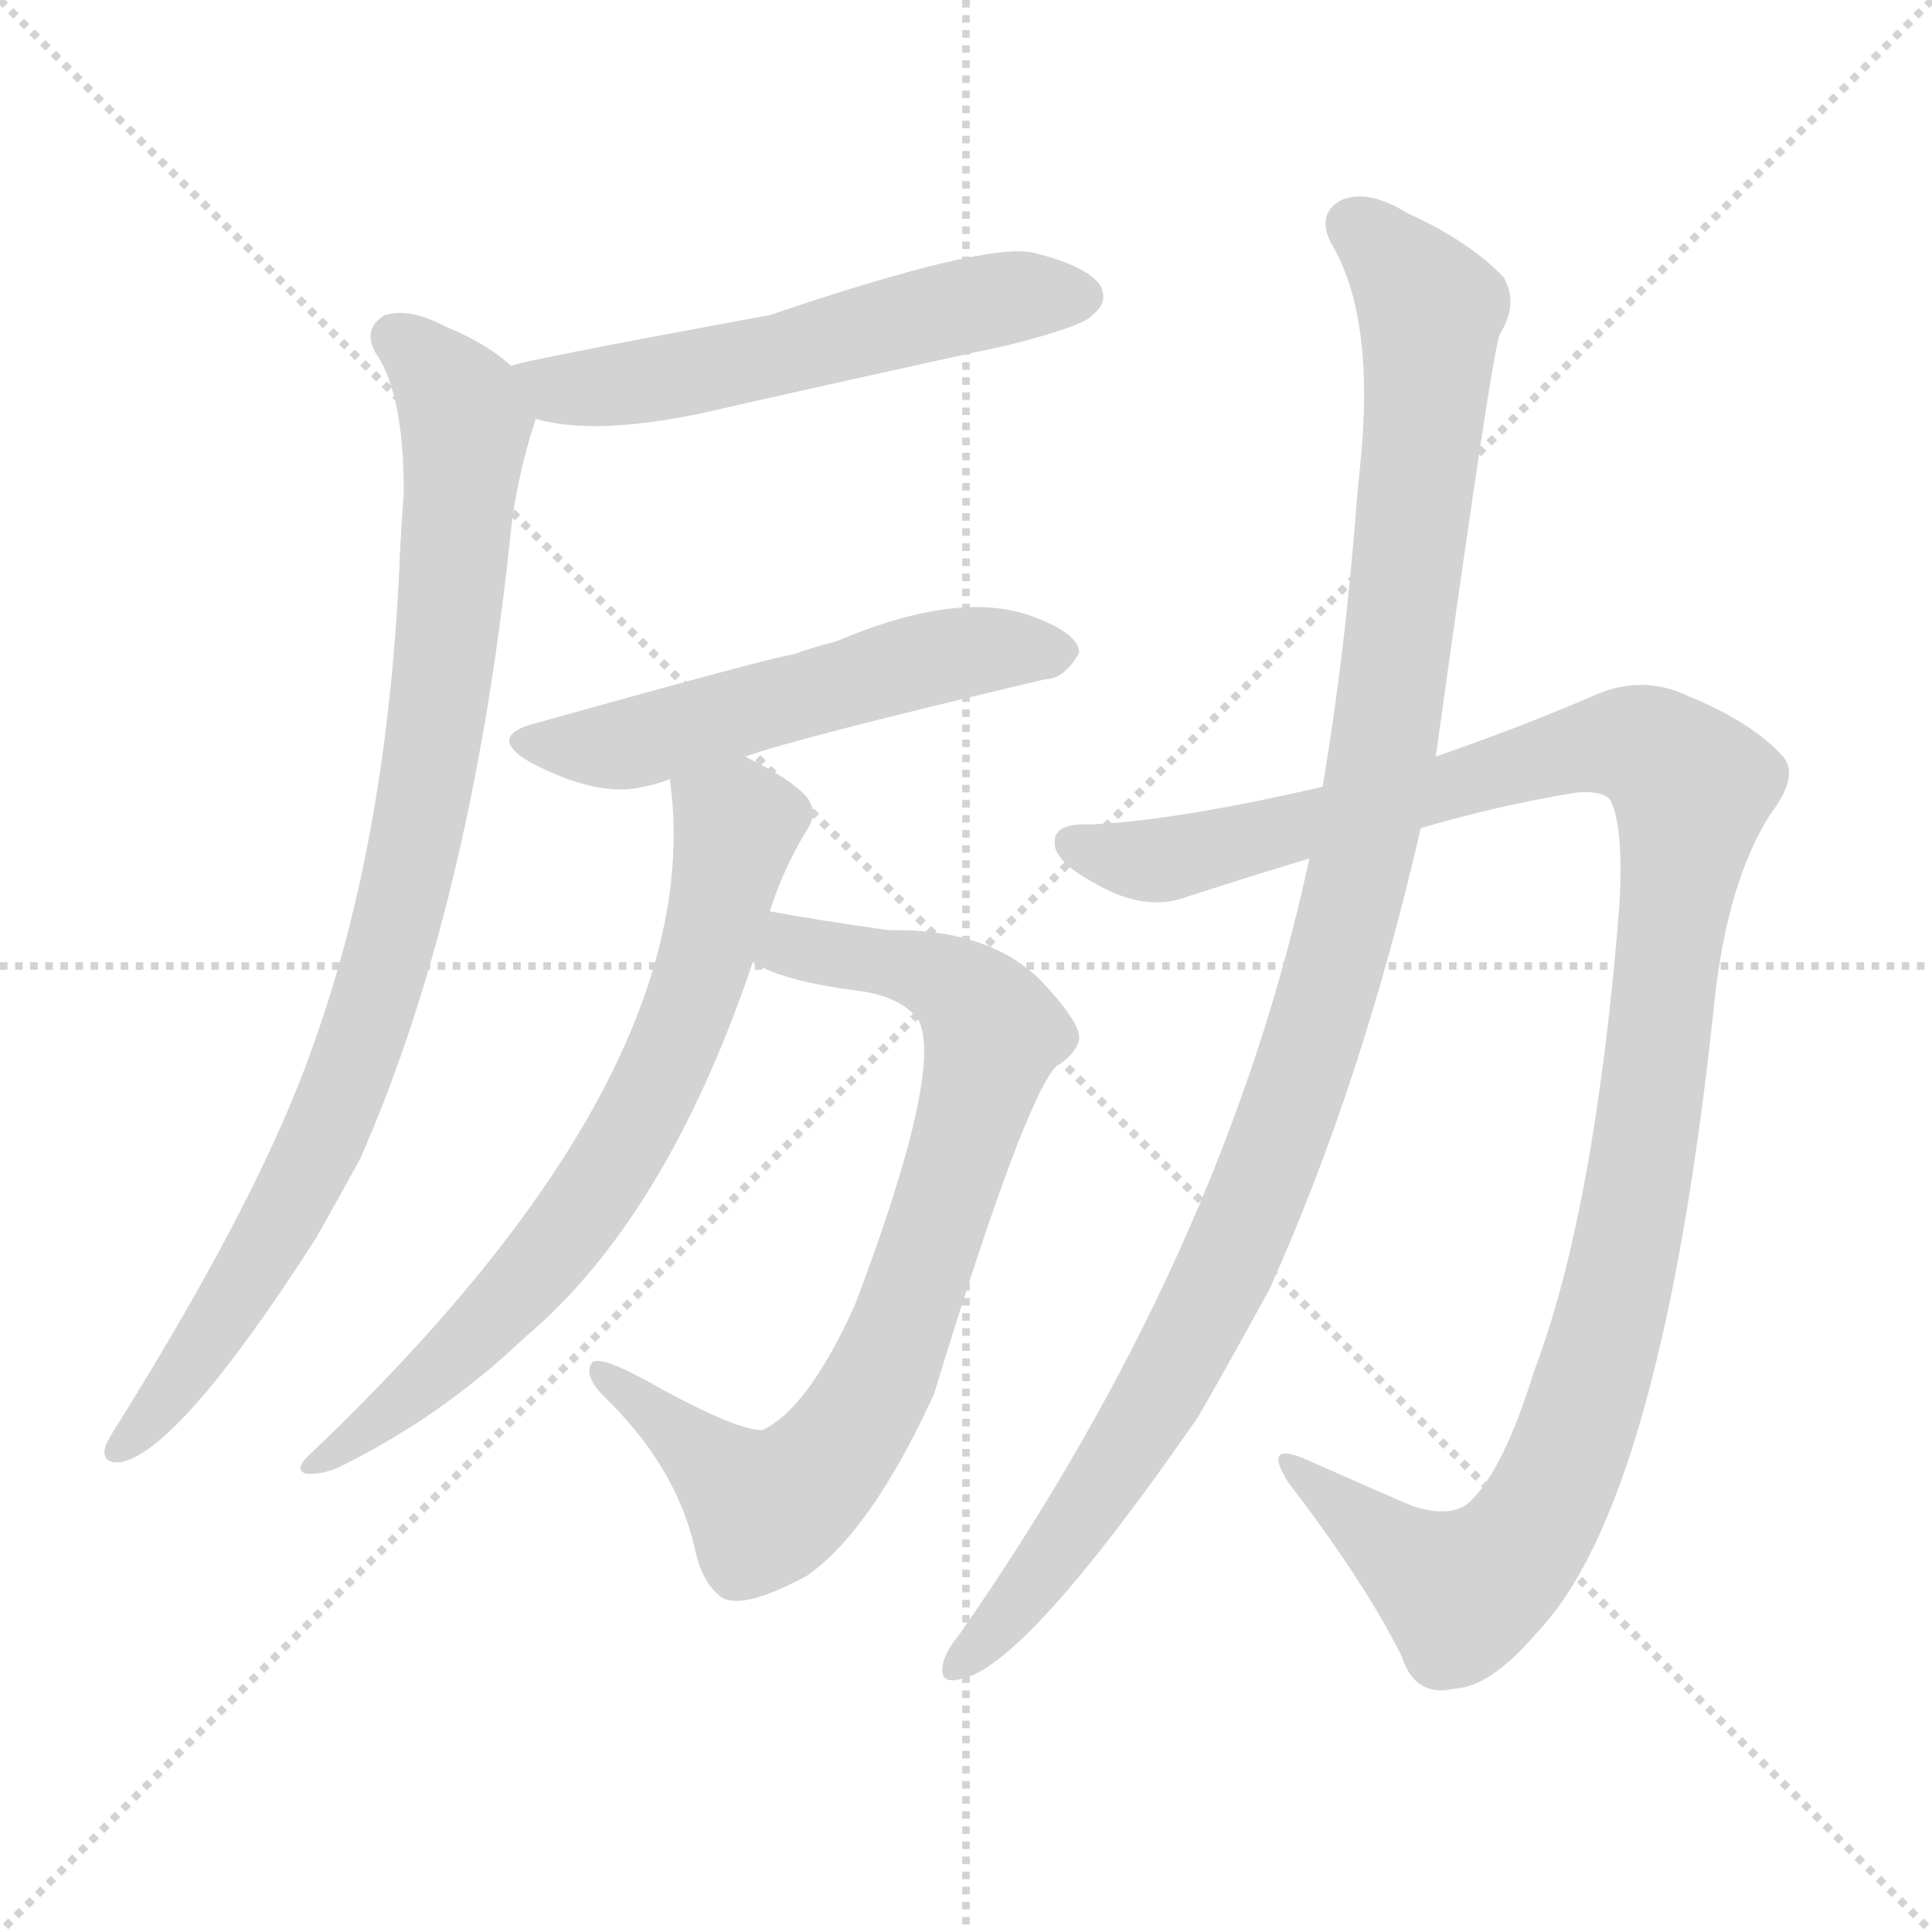
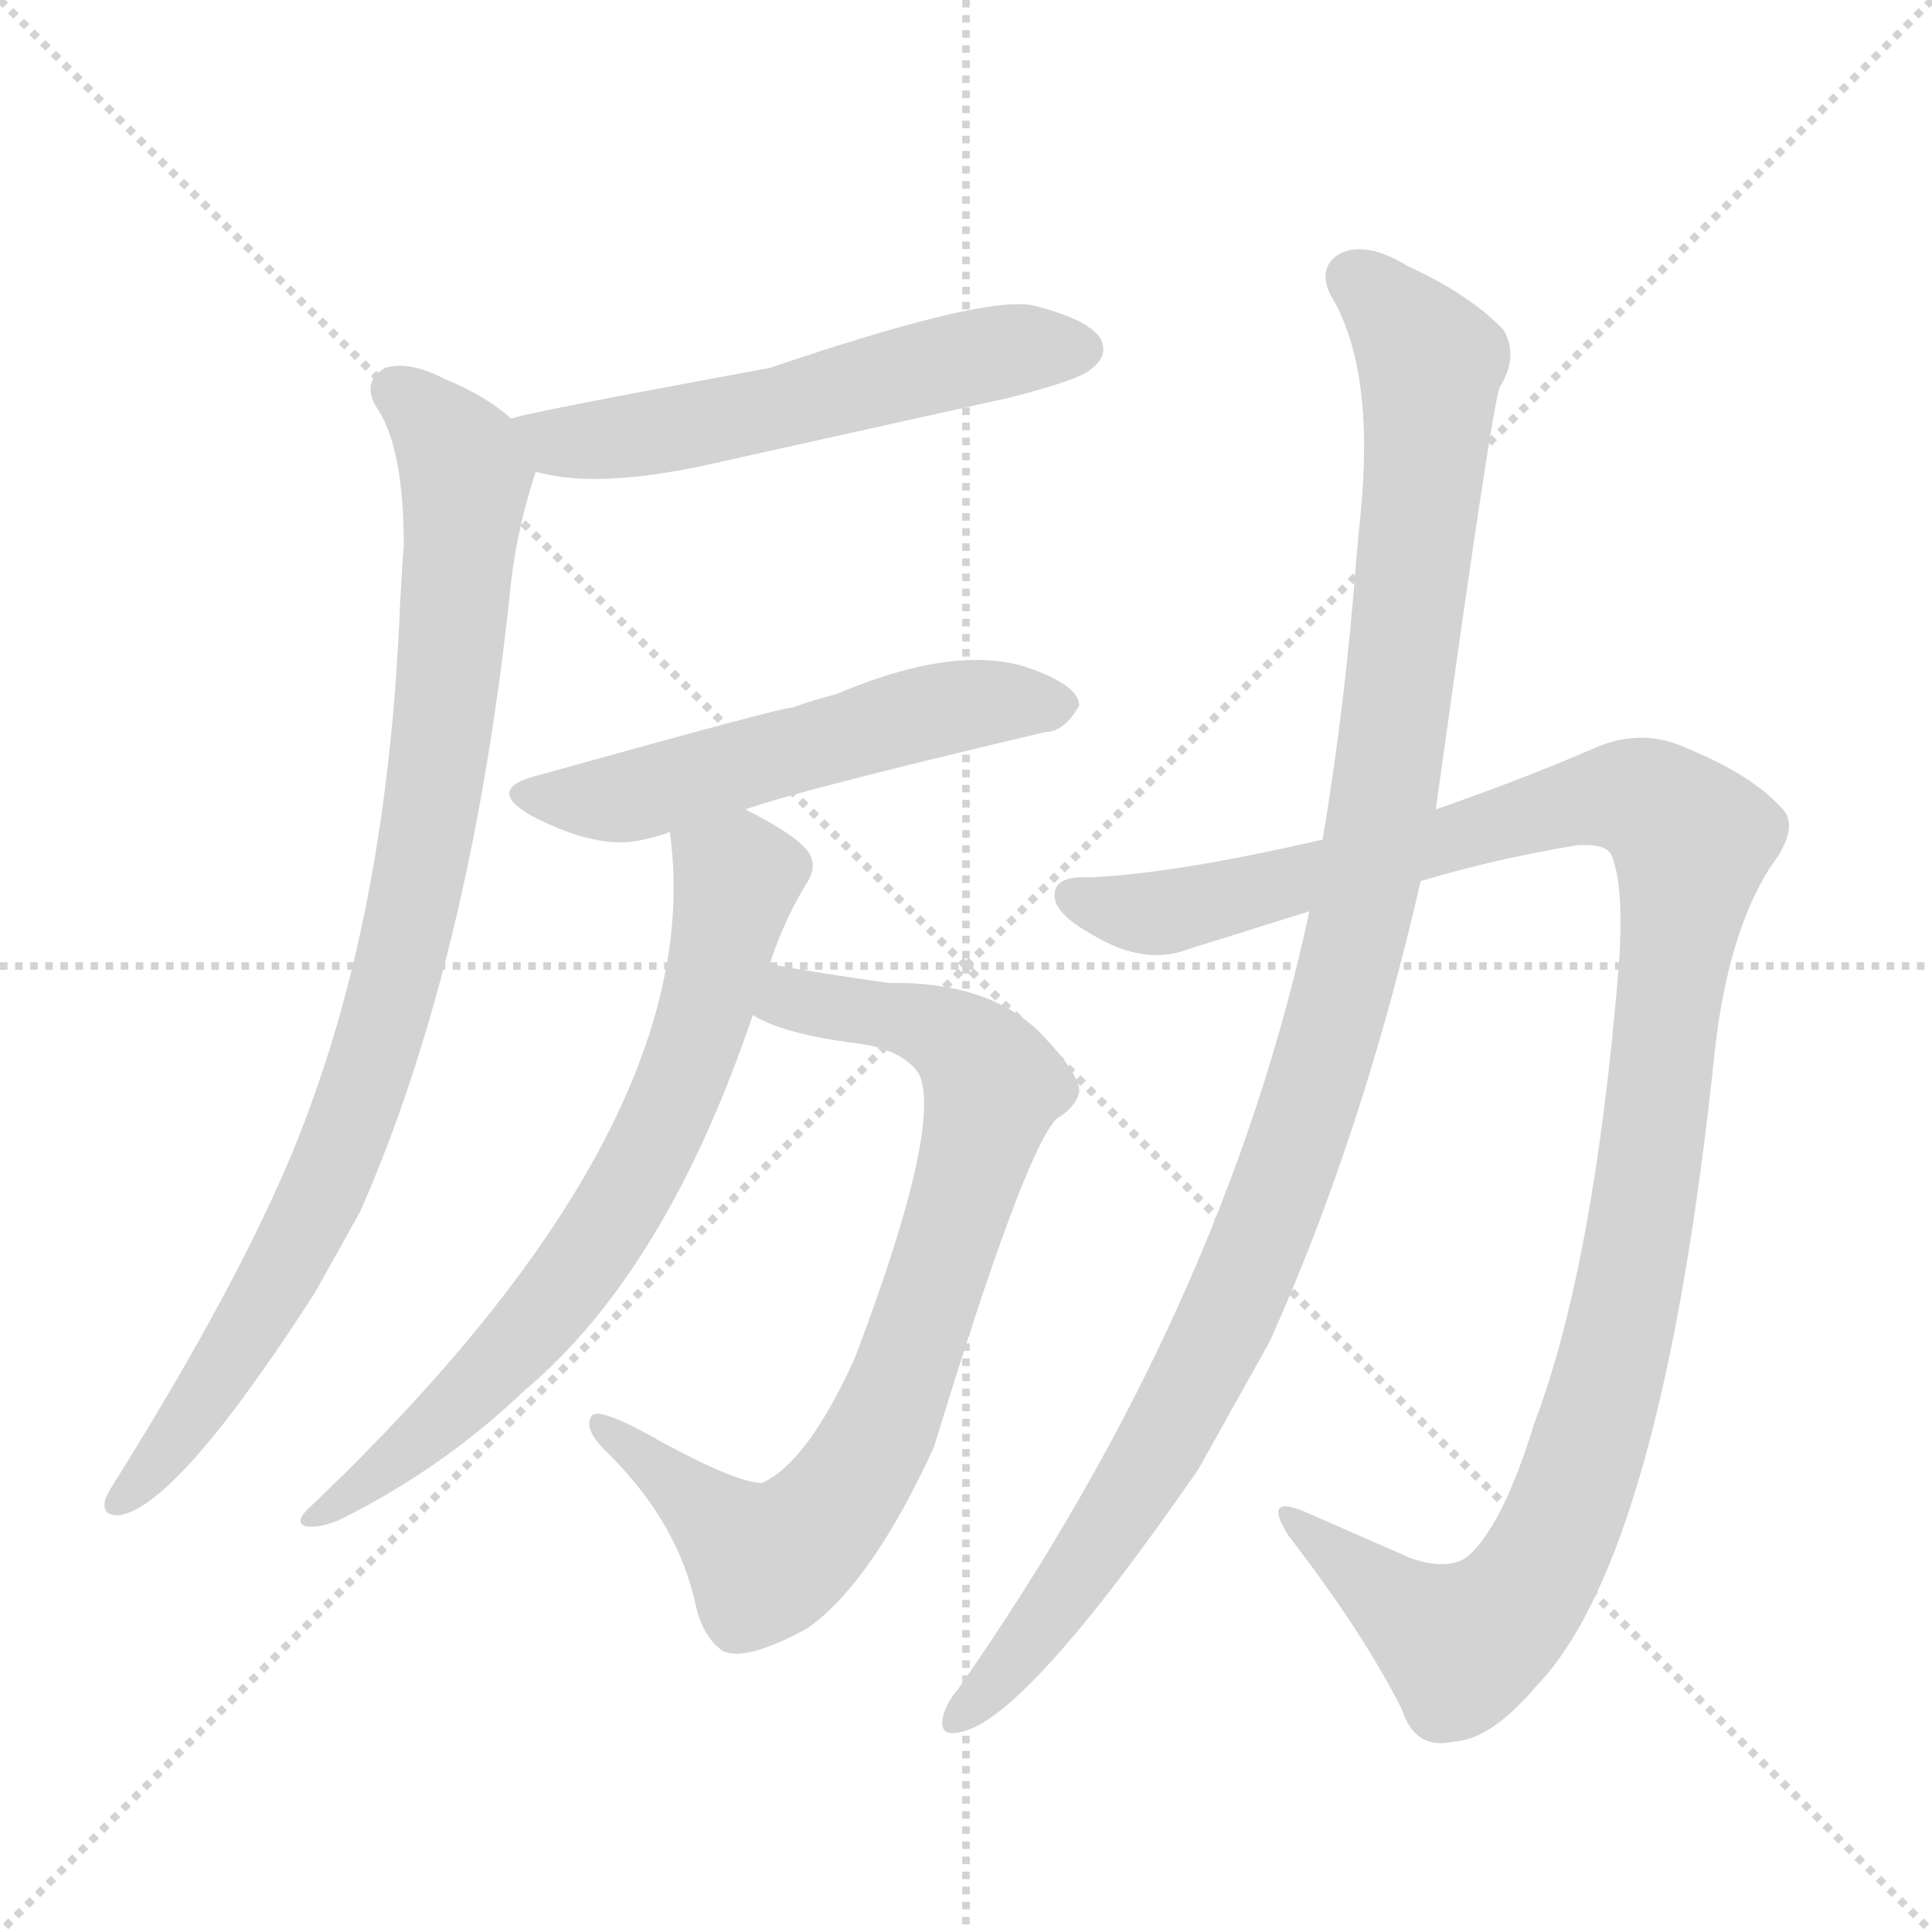
<svg xmlns="http://www.w3.org/2000/svg" version="1.1" viewBox="0 0 1024 1024">
  <g stroke="lightgray" stroke-dasharray="1,1" stroke-width="1" transform="scale(4, 4)">
    <line x1="0" y1="0" x2="256" y2="256" />
    <line x1="256" y1="0" x2="0" y2="256" />
    <line x1="128" y1="0" x2="128" y2="256" />
    <line x1="0" y1="128" x2="256" y2="128" />
  </g>
-   <g transform="scale(1, -1) translate(0, -900)">
+   <g transform="scale(1, -1) translate(0, -848)">
    <style type="text/css">
      
        @keyframes keyframes0 {
          from {
            stroke: blue;
            stroke-dashoffset: 560;
            stroke-width: 128;
          }
          65% {
            animation-timing-function: step-end;
            stroke: blue;
            stroke-dashoffset: 0;
            stroke-width: 128;
          }
          to {
            stroke: black;
            stroke-width: 1024;
          }
        }
        #make-me-a-hanzi-animation-0 {
          animation: keyframes0 0.706s both;
          animation-delay: 0s;
          animation-timing-function: linear;
        }
      
        @keyframes keyframes1 {
          from {
            stroke: blue;
            stroke-dashoffset: 900;
            stroke-width: 128;
          }
          75% {
            animation-timing-function: step-end;
            stroke: blue;
            stroke-dashoffset: 0;
            stroke-width: 128;
          }
          to {
            stroke: black;
            stroke-width: 1024;
          }
        }
        #make-me-a-hanzi-animation-1 {
          animation: keyframes1 0.982s both;
          animation-delay: 0.706s;
          animation-timing-function: linear;
        }
      
        @keyframes keyframes2 {
          from {
            stroke: blue;
            stroke-dashoffset: 543;
            stroke-width: 128;
          }
          64% {
            animation-timing-function: step-end;
            stroke: blue;
            stroke-dashoffset: 0;
            stroke-width: 128;
          }
          to {
            stroke: black;
            stroke-width: 1024;
          }
        }
        #make-me-a-hanzi-animation-2 {
          animation: keyframes2 0.692s both;
          animation-delay: 1.688s;
          animation-timing-function: linear;
        }
      
        @keyframes keyframes3 {
          from {
            stroke: blue;
+             stroke-dashoffset: 709;
+             stroke-width: 128;
+           }
+           70% {
+             animation-timing-function: step-end;
+             stroke: blue;
+             stroke-dashoffset: 0;
+             stroke-width: 128;
+           }
+           to {
+             stroke: black;
+             stroke-width: 1024;
+           }
+         }
+         #make-me-a-hanzi-animation-3 {
+           animation: keyframes3 0.827s both;
+           animation-delay: 2.38s;
+           animation-timing-function: linear;
+         }
+       
+         @keyframes keyframes4 {
+           from {
+             stroke: blue;
            stroke-dashoffset: 792;
            stroke-width: 128;
          }
          72% {
            animation-timing-function: step-end;
            stroke: blue;
            stroke-dashoffset: 0;
            stroke-width: 128;
          }
          to {
            stroke: black;
            stroke-width: 1024;
          }
        }
-         #make-me-a-hanzi-animation-3 {
-           animation: keyframes3 0.895s both;
-           animation-delay: 2.38s;
-           animation-timing-function: linear;
-         }
-       
-         @keyframes keyframes4 {
-           from {
-             stroke: blue;
-             stroke-dashoffset: 709;
-             stroke-width: 128;
-           }
-           70% {
-             animation-timing-function: step-end;
-             stroke: blue;
-             stroke-dashoffset: 0;
-             stroke-width: 128;
-           }
-           to {
-             stroke: black;
-             stroke-width: 1024;
-           }
-         }
        #make-me-a-hanzi-animation-4 {
-           animation: keyframes4 0.827s both;
-           animation-delay: 3.275s;
+           animation: keyframes4 0.895s both;
+           animation-delay: 3.207s;
          animation-timing-function: linear;
        }
      
        @keyframes keyframes5 {
          from {
            stroke: blue;
-             stroke-dashoffset: 1156;
+             stroke-dashoffset: 1155;
            stroke-width: 128;
          }
          79% {
            animation-timing-function: step-end;
            stroke: blue;
            stroke-dashoffset: 0;
            stroke-width: 128;
          }
          to {
            stroke: black;
            stroke-width: 1024;
          }
        }
        #make-me-a-hanzi-animation-5 {
-           animation: keyframes5 1.191s both;
+           animation: keyframes5 1.19s both;
          animation-delay: 4.102s;
          animation-timing-function: linear;
        }
      
        @keyframes keyframes6 {
          from {
            stroke: blue;
            stroke-dashoffset: 1092;
            stroke-width: 128;
          }
          78% {
            animation-timing-function: step-end;
            stroke: blue;
            stroke-dashoffset: 0;
            stroke-width: 128;
          }
          to {
            stroke: black;
            stroke-width: 1024;
          }
        }
        #make-me-a-hanzi-animation-6 {
          animation: keyframes6 1.139s both;
          animation-delay: 5.292s;
          animation-timing-function: linear;
        }
      
    </style>
-     <path d="M 284 678 Q 315 669 372 681 Q 451 699 534 717 Q 574 727 579 733 Q 588 740 583 749 Q 576 759 548 766 Q 523 772 408 733 Q 272 708 271 706 C 242 698 255 685 284 678 Z" fill="lightgray" />
-     <path d="M 271 706 Q 258 718 236 727 Q 217 737 204 733 Q 192 726 199 713 Q 214 692 214 639 Q 213 626 212 607 Q 206 457 166 346 Q 139 268 63 146 Q 59 140 56 134 Q 53 124 64 125 Q 95 131 167 243 Q 179 264 191 286 Q 249 418 270 611 Q 273 645 284 678 C 289 693 289 693 271 706 Z" fill="lightgray" />
-     <path d="M 395 499 Q 423 509 554 540 Q 564 540 572 554 Q 572 564 548 573 Q 509 588 443 560 Q 431 557 420 553 Q 414 553 285 517 Q 257 510 281 496 Q 317 477 341 483 Q 347 484 355 487 L 395 499 Z" fill="lightgray" />
-     <path d="M 399 390 Q 415 380 454 375 Q 478 372 487 359 Q 500 332 453 208 Q 428 153 404 142 Q 391 142 352 163 Q 319 182 314 178 Q 308 171 323 157 Q 360 120 369 76 Q 373 60 383 53 Q 395 47 428 65 Q 462 89 495 161 Q 543 318 560 335 Q 570 341 572 349 Q 573 358 551 381 Q 523 408 471 407 Q 429 413 408 417 C 378 422 372 402 399 390 Z" fill="lightgray" />
-     <path d="M 408 417 Q 415 439 427 459 Q 434 469 428 477 Q 421 486 395 499 C 369 513 352 517 355 487 Q 377 331 163 128 Q 156 121 162 119 Q 169 118 179 122 Q 234 149 278 191 Q 353 254 399 390 L 408 417 Z" fill="lightgray" />
-     <path d="M 753 461 Q 793 473 836 480 Q 851 481 854 475 Q 861 459 858 416 Q 845 257 813 173 Q 797 121 779 104 Q 769 95 748 102 Q 718 115 691 127 Q 669 136 683 114 Q 723 62 743 22 Q 750 0 771 5 Q 790 6 814 34 Q 881 103 909 372 Q 916 433 938 468 Q 954 489 945 499 Q 929 517 895 531 Q 870 543 844 531 Q 807 515 761 499 L 701 483 Q 623 465 578 463 Q 559 464 559 454 Q 558 444 580 432 Q 607 416 630 425 Q 661 435 694 445 L 753 461 Z" fill="lightgray" />
-     <path d="M 694 445 Q 649 235 508 33 Q 502 26 500 19 Q 497 7 509 10 Q 543 16 635 149 Q 654 182 673 217 Q 722 326 753 461 L 761 499 Q 791 715 795 723 Q 805 739 797 753 Q 779 772 746 787 Q 725 800 711 794 Q 698 787 705 772 Q 729 733 721 654 Q 720 645 719 633 Q 713 554 701 483 L 694 445 Z" fill="lightgray" />
+     <path d="M 284 598 Q 315 589 372 601 L 534 637 Q 574 647 579 653 Q 588 660 583 669 Q 576 679 548 686 Q 523 692 408 653 Q 272 628 271 626 C 242 618 255 605 284 598 Z" fill="lightgray" />
+     <path d="M 271 626 Q 258 638 236 647 Q 217 657 204 653 Q 192 646 199 633 Q 214 612 214 559 Q 213 546 212 527 Q 206 377 166 266 Q 139 188 63 66 Q 59 60 56 54 Q 53 44 64 45 Q 95 51 167 163 L 191 206 Q 249 338 270 531 Q 273 565 284 598 C 289 613 289 613 271 626 Z" fill="lightgray" />
+     <path d="M 395 419 Q 423 429 554 460 Q 564 460 572 474 Q 572 484 548 493 Q 509 508 443 480 Q 431 477 420 473 Q 414 473 285 437 Q 257 430 281 416 Q 317 397 341 403 Q 347 404 355 407 L 395 419 Z" fill="lightgray" />
+     <path d="M 408 337 Q 415 359 427 379 Q 434 389 428 397 Q 421 406 395 419 C 369 433 352 437 355 407 Q 377 251 163 48 Q 156 41 162 39 Q 169 38 179 42 Q 234 69 278 111 Q 353 174 399 310 L 408 337 Z" fill="lightgray" />
+     <path d="M 399 310 Q 415 300 454 295 Q 478 292 487 279 Q 500 252 453 128 Q 428 73 404 62 Q 391 62 352 83 Q 319 102 314 98 Q 308 91 323 77 Q 360 40 369 -4 Q 373 -20 383 -27 Q 395 -33 428 -15 Q 462 9 495 81 Q 543 238 560 255 Q 570 261 572 269 Q 573 278 551 301 Q 523 328 471 327 Q 429 333 408 337 C 378 342 372 322 399 310 Z" fill="lightgray" />
+     <path d="M 753 381 Q 793 393 836 400 Q 851 401 854 395 Q 861 379 858 336 Q 845 177 813 93 Q 797 41 779 24 Q 769 15 748 22 L 691 47 Q 669 56 683 34 Q 723 -18 743 -58 Q 750 -80 771 -75 Q 790 -74 814 -46 Q 881 23 909 292 Q 916 353 938 388 Q 954 409 945 419 Q 929 437 895 451 Q 870 463 844 451 Q 807 435 761 419 L 701 403 Q 623 385 578 383 Q 559 384 559 374 Q 558 364 580 352 Q 607 336 630 345 L 694 365 L 753 381 Z" fill="lightgray" />
+     <path d="M 694 365 Q 649 155 508 -47 Q 502 -54 500 -61 Q 497 -73 509 -70 Q 543 -64 635 69 L 673 137 Q 722 246 753 381 L 761 419 Q 791 635 795 643 Q 805 659 797 673 Q 779 692 746 707 Q 725 720 711 714 Q 698 707 705 692 Q 729 653 721 574 Q 720 565 719 553 Q 713 474 701 403 L 694 365 Z" fill="lightgray" />
    <clipPath id="make-me-a-hanzi-clip-0">
-       <path d="M 284 678 Q 315 669 372 681 Q 451 699 534 717 Q 574 727 579 733 Q 588 740 583 749 Q 576 759 548 766 Q 523 772 408 733 Q 272 708 271 706 C 242 698 255 685 284 678 Z" />
-     </clipPath>
-     <path clip-path="url(#make-me-a-hanzi-clip-0)" d="M 275 699 L 303 693 L 359 700 L 530 742 L 573 743" fill="none" id="make-me-a-hanzi-animation-0" stroke-dasharray="432 864" stroke-linecap="round" />
+       <path d="M 284 598 Q 315 589 372 601 L 534 637 Q 574 647 579 653 Q 588 660 583 669 Q 576 679 548 686 Q 523 692 408 653 Q 272 628 271 626 C 242 618 255 605 284 598 Z" />
+     </clipPath>
+     <path clip-path="url(#make-me-a-hanzi-clip-0)" d="M 275 619 L 303 613 L 359 620 L 530 662 L 573 663" fill="none" id="make-me-a-hanzi-animation-0" stroke-dasharray="432 864" stroke-linecap="round" />
    <clipPath id="make-me-a-hanzi-clip-1">
-       <path d="M 271 706 Q 258 718 236 727 Q 217 737 204 733 Q 192 726 199 713 Q 214 692 214 639 Q 213 626 212 607 Q 206 457 166 346 Q 139 268 63 146 Q 59 140 56 134 Q 53 124 64 125 Q 95 131 167 243 Q 179 264 191 286 Q 249 418 270 611 Q 273 645 284 678 C 289 693 289 693 271 706 Z" />
-     </clipPath>
-     <path clip-path="url(#make-me-a-hanzi-clip-1)" d="M 209 721 L 223 712 L 247 676 L 232 518 L 214 424 L 169 291 L 120 204 L 65 134" fill="none" id="make-me-a-hanzi-animation-1" stroke-dasharray="772 1544" stroke-linecap="round" />
+       <path d="M 271 626 Q 258 638 236 647 Q 217 657 204 653 Q 192 646 199 633 Q 214 612 214 559 Q 213 546 212 527 Q 206 377 166 266 Q 139 188 63 66 Q 59 60 56 54 Q 53 44 64 45 Q 95 51 167 163 L 191 206 Q 249 338 270 531 Q 273 565 284 598 C 289 613 289 613 271 626 Z" />
+     </clipPath>
+     <path clip-path="url(#make-me-a-hanzi-clip-1)" d="M 209 641 L 223 632 L 247 596 L 232 438 L 214 344 L 169 211 L 120 124 L 65 54" fill="none" id="make-me-a-hanzi-animation-1" stroke-dasharray="772 1544" stroke-linecap="round" />
    <clipPath id="make-me-a-hanzi-clip-2">
-       <path d="M 395 499 Q 423 509 554 540 Q 564 540 572 554 Q 572 564 548 573 Q 509 588 443 560 Q 431 557 420 553 Q 414 553 285 517 Q 257 510 281 496 Q 317 477 341 483 Q 347 484 355 487 L 395 499 Z" />
-     </clipPath>
-     <path clip-path="url(#make-me-a-hanzi-clip-2)" d="M 281 507 L 342 507 L 505 554 L 561 554" fill="none" id="make-me-a-hanzi-animation-2" stroke-dasharray="415 830" stroke-linecap="round" />
+       <path d="M 395 419 Q 423 429 554 460 Q 564 460 572 474 Q 572 484 548 493 Q 509 508 443 480 Q 431 477 420 473 Q 414 473 285 437 Q 257 430 281 416 Q 317 397 341 403 Q 347 404 355 407 L 395 419 Z" />
+     </clipPath>
+     <path clip-path="url(#make-me-a-hanzi-clip-2)" d="M 281 427 L 342 427 L 505 474 L 561 474" fill="none" id="make-me-a-hanzi-animation-2" stroke-dasharray="415 830" stroke-linecap="round" />
    <clipPath id="make-me-a-hanzi-clip-3">
-       <path d="M 399 390 Q 415 380 454 375 Q 478 372 487 359 Q 500 332 453 208 Q 428 153 404 142 Q 391 142 352 163 Q 319 182 314 178 Q 308 171 323 157 Q 360 120 369 76 Q 373 60 383 53 Q 395 47 428 65 Q 462 89 495 161 Q 543 318 560 335 Q 570 341 572 349 Q 573 358 551 381 Q 523 408 471 407 Q 429 413 408 417 C 378 422 372 402 399 390 Z" />
-     </clipPath>
-     <path clip-path="url(#make-me-a-hanzi-clip-3)" d="M 407 395 L 424 398 L 493 385 L 513 372 L 526 352 L 473 182 L 438 125 L 406 100 L 317 173" fill="none" id="make-me-a-hanzi-animation-3" stroke-dasharray="664 1328" stroke-linecap="round" />
+       <path d="M 408 337 Q 415 359 427 379 Q 434 389 428 397 Q 421 406 395 419 C 369 433 352 437 355 407 Q 377 251 163 48 Q 156 41 162 39 Q 169 38 179 42 Q 234 69 278 111 Q 353 174 399 310 L 408 337 Z" />
+     </clipPath>
+     <path clip-path="url(#make-me-a-hanzi-clip-3)" d="M 364 402 L 391 383 L 372 307 L 341 231 L 278 140 L 217 80 L 166 43" fill="none" id="make-me-a-hanzi-animation-3" stroke-dasharray="581 1162" stroke-linecap="round" />
    <clipPath id="make-me-a-hanzi-clip-4">
-       <path d="M 408 417 Q 415 439 427 459 Q 434 469 428 477 Q 421 486 395 499 C 369 513 352 517 355 487 Q 377 331 163 128 Q 156 121 162 119 Q 169 118 179 122 Q 234 149 278 191 Q 353 254 399 390 L 408 417 Z" />
-     </clipPath>
-     <path clip-path="url(#make-me-a-hanzi-clip-4)" d="M 364 482 L 391 463 L 372 387 L 341 311 L 278 220 L 217 160 L 166 123" fill="none" id="make-me-a-hanzi-animation-4" stroke-dasharray="581 1162" stroke-linecap="round" />
+       <path d="M 399 310 Q 415 300 454 295 Q 478 292 487 279 Q 500 252 453 128 Q 428 73 404 62 Q 391 62 352 83 Q 319 102 314 98 Q 308 91 323 77 Q 360 40 369 -4 Q 373 -20 383 -27 Q 395 -33 428 -15 Q 462 9 495 81 Q 543 238 560 255 Q 570 261 572 269 Q 573 278 551 301 Q 523 328 471 327 Q 429 333 408 337 C 378 342 372 322 399 310 Z" />
+     </clipPath>
+     <path clip-path="url(#make-me-a-hanzi-clip-4)" d="M 407 315 L 424 318 L 493 305 L 513 292 L 526 272 L 473 102 L 438 45 L 406 20 L 317 93" fill="none" id="make-me-a-hanzi-animation-4" stroke-dasharray="664 1328" stroke-linecap="round" />
    <clipPath id="make-me-a-hanzi-clip-5">
-       <path d="M 753 461 Q 793 473 836 480 Q 851 481 854 475 Q 861 459 858 416 Q 845 257 813 173 Q 797 121 779 104 Q 769 95 748 102 Q 718 115 691 127 Q 669 136 683 114 Q 723 62 743 22 Q 750 0 771 5 Q 790 6 814 34 Q 881 103 909 372 Q 916 433 938 468 Q 954 489 945 499 Q 929 517 895 531 Q 870 543 844 531 Q 807 515 761 499 L 701 483 Q 623 465 578 463 Q 559 464 559 454 Q 558 444 580 432 Q 607 416 630 425 Q 661 435 694 445 L 753 461 Z" />
-     </clipPath>
-     <path clip-path="url(#make-me-a-hanzi-clip-5)" d="M 569 452 L 619 444 L 847 505 L 877 501 L 897 482 L 866 255 L 854 200 L 821 105 L 799 73 L 775 56 L 738 78 L 694 116" fill="none" id="make-me-a-hanzi-animation-5" stroke-dasharray="1028 2056" stroke-linecap="round" />
+       <path d="M 753 381 Q 793 393 836 400 Q 851 401 854 395 Q 861 379 858 336 Q 845 177 813 93 Q 797 41 779 24 Q 769 15 748 22 L 691 47 Q 669 56 683 34 Q 723 -18 743 -58 Q 750 -80 771 -75 Q 790 -74 814 -46 Q 881 23 909 292 Q 916 353 938 388 Q 954 409 945 419 Q 929 437 895 451 Q 870 463 844 451 Q 807 435 761 419 L 701 403 Q 623 385 578 383 Q 559 384 559 374 Q 558 364 580 352 Q 607 336 630 345 L 694 365 L 753 381 Z" />
+     </clipPath>
+     <path clip-path="url(#make-me-a-hanzi-clip-5)" d="M 569 372 L 619 364 L 847 425 L 877 421 L 897 402 L 866 175 L 854 120 L 821 25 L 799 -7 L 775 -24 L 738 -2 L 695 36" fill="none" id="make-me-a-hanzi-animation-5" stroke-dasharray="1027 2054" stroke-linecap="round" />
    <clipPath id="make-me-a-hanzi-clip-6">
-       <path d="M 694 445 Q 649 235 508 33 Q 502 26 500 19 Q 497 7 509 10 Q 543 16 635 149 Q 654 182 673 217 Q 722 326 753 461 L 761 499 Q 791 715 795 723 Q 805 739 797 753 Q 779 772 746 787 Q 725 800 711 794 Q 698 787 705 772 Q 729 733 721 654 Q 720 645 719 633 Q 713 554 701 483 L 694 445 Z" />
-     </clipPath>
-     <path clip-path="url(#make-me-a-hanzi-clip-6)" d="M 717 781 L 742 759 L 758 727 L 740 544 L 710 398 L 684 313 L 633 194 L 561 78 L 509 19" fill="none" id="make-me-a-hanzi-animation-6" stroke-dasharray="964 1928" stroke-linecap="round" />
+       <path d="M 694 365 Q 649 155 508 -47 Q 502 -54 500 -61 Q 497 -73 509 -70 Q 543 -64 635 69 L 673 137 Q 722 246 753 381 L 761 419 Q 791 635 795 643 Q 805 659 797 673 Q 779 692 746 707 Q 725 720 711 714 Q 698 707 705 692 Q 729 653 721 574 Q 720 565 719 553 Q 713 474 701 403 L 694 365 Z" />
+     </clipPath>
+     <path clip-path="url(#make-me-a-hanzi-clip-6)" d="M 717 701 L 742 679 L 758 647 L 740 464 L 710 318 L 684 233 L 626 101 L 561 -2 L 509 -61" fill="none" id="make-me-a-hanzi-animation-6" stroke-dasharray="964 1928" stroke-linecap="round" />
  </g>
</svg>
